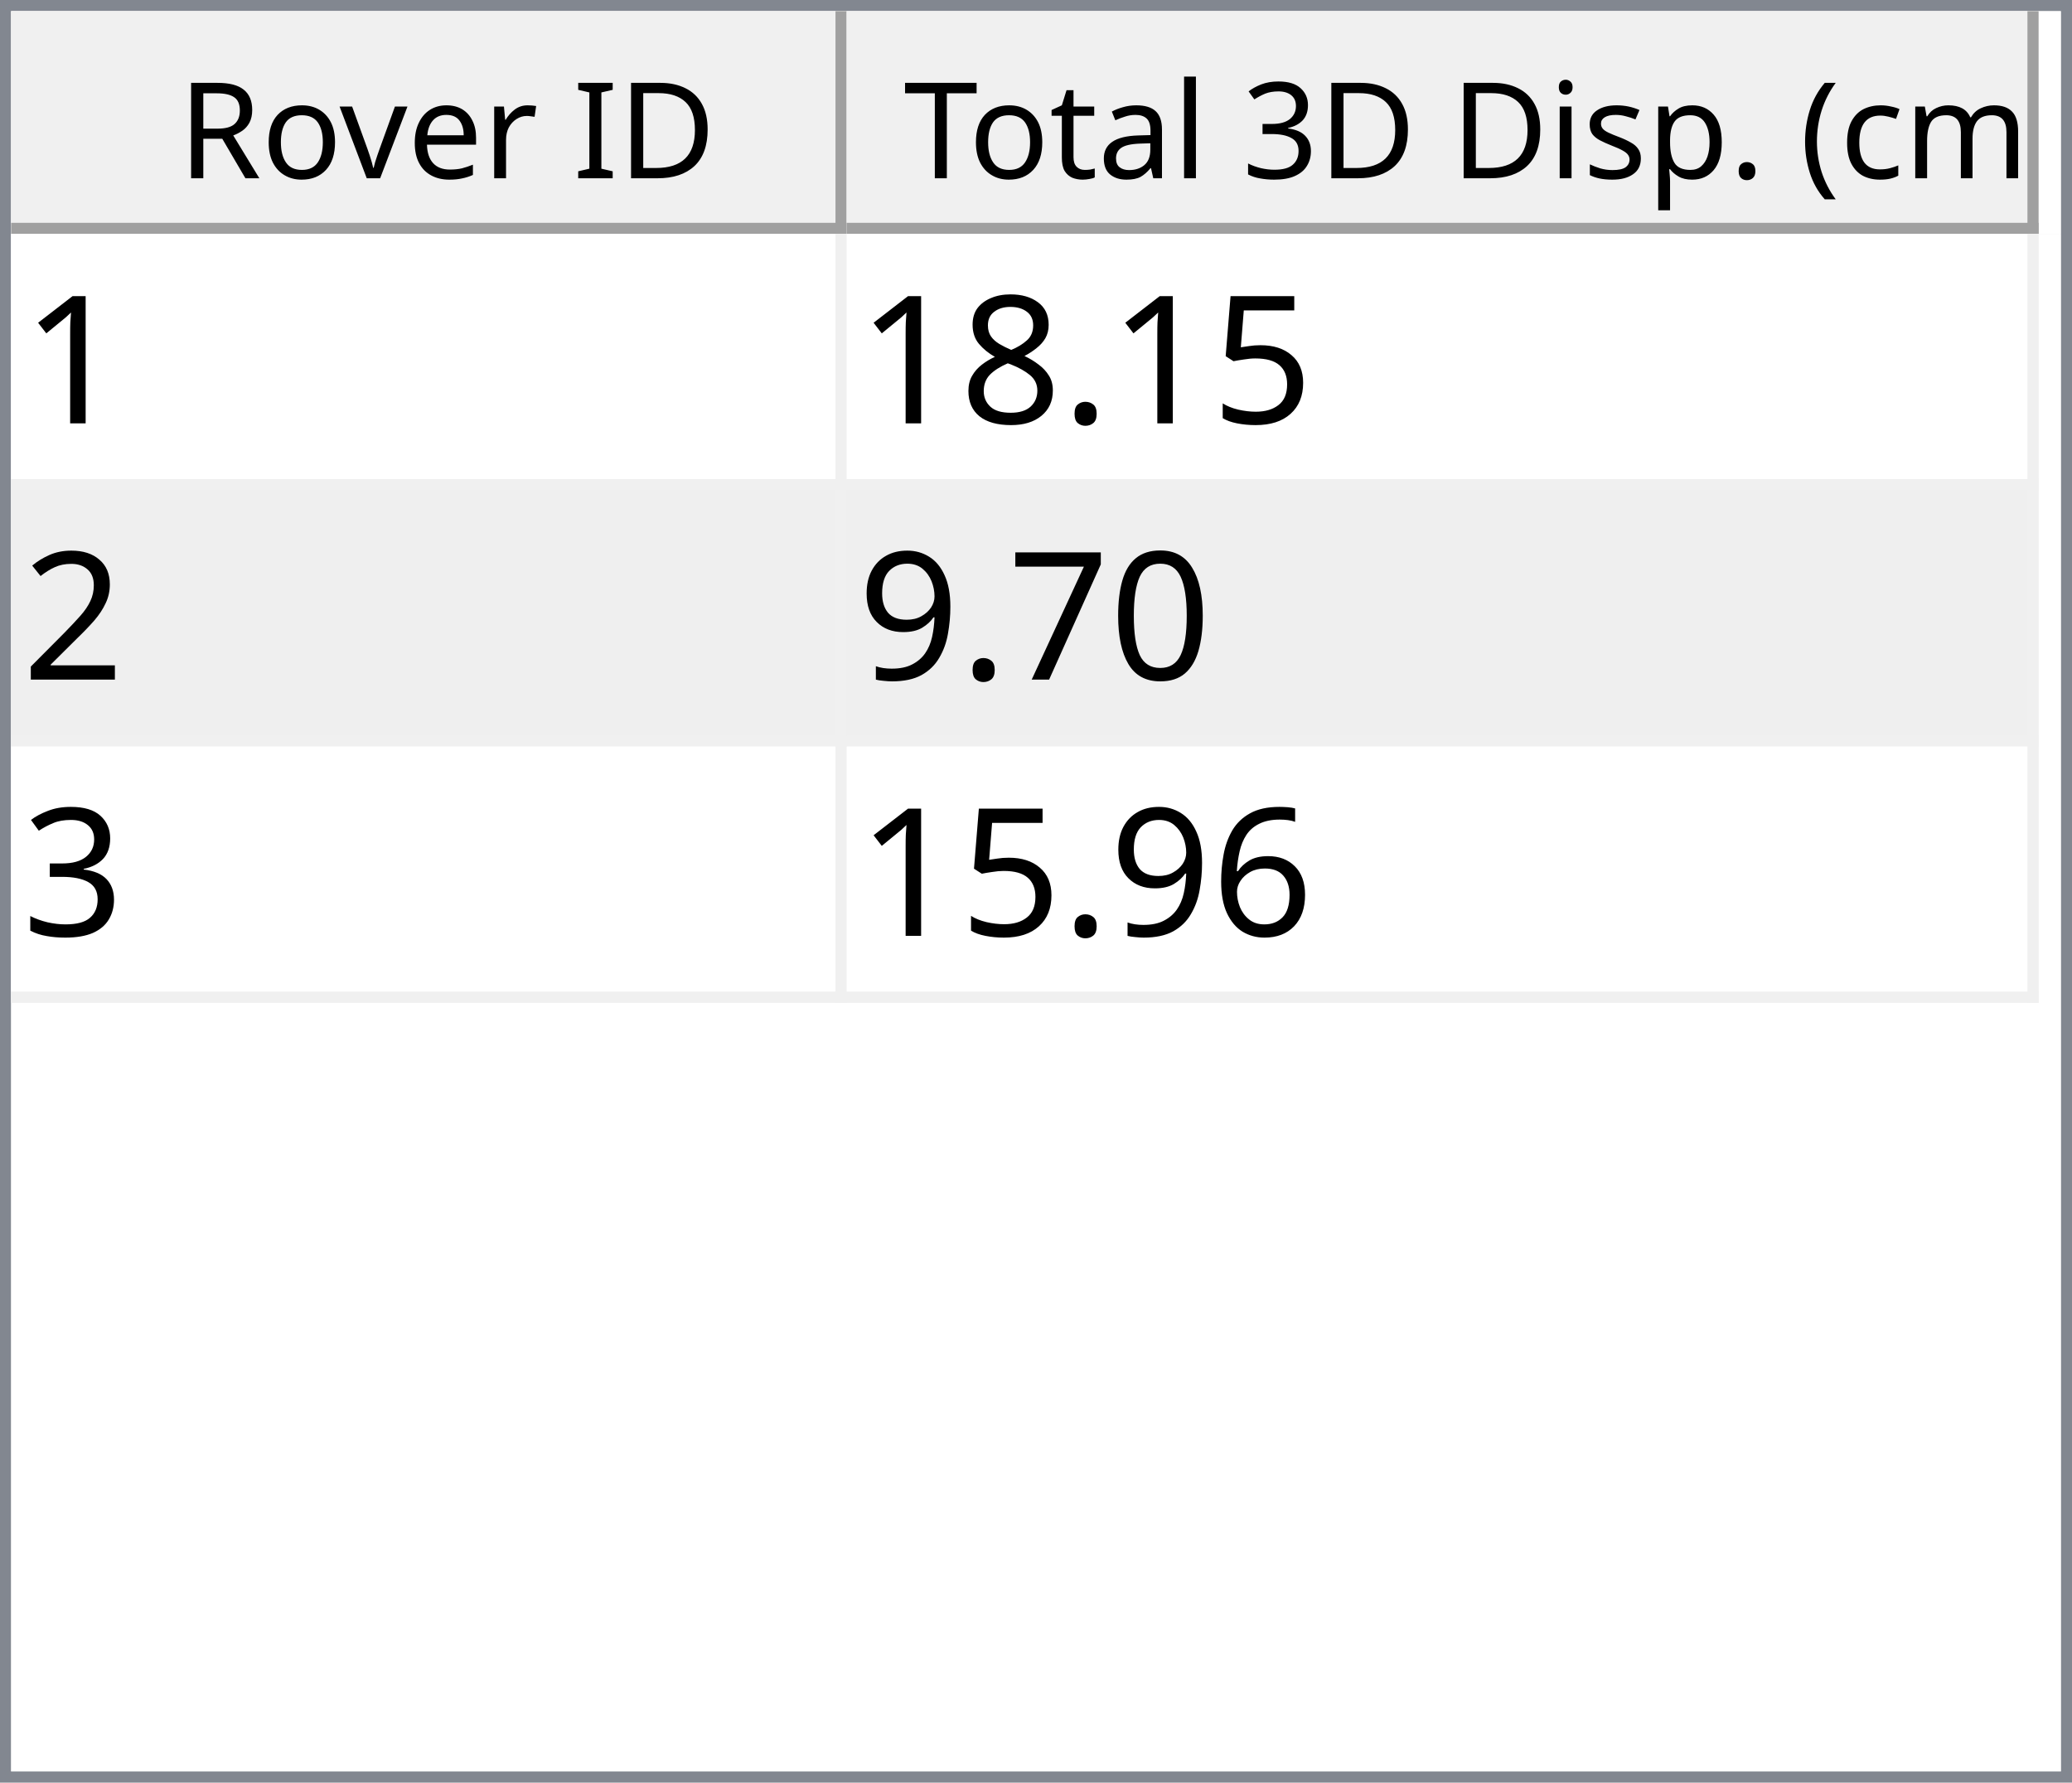
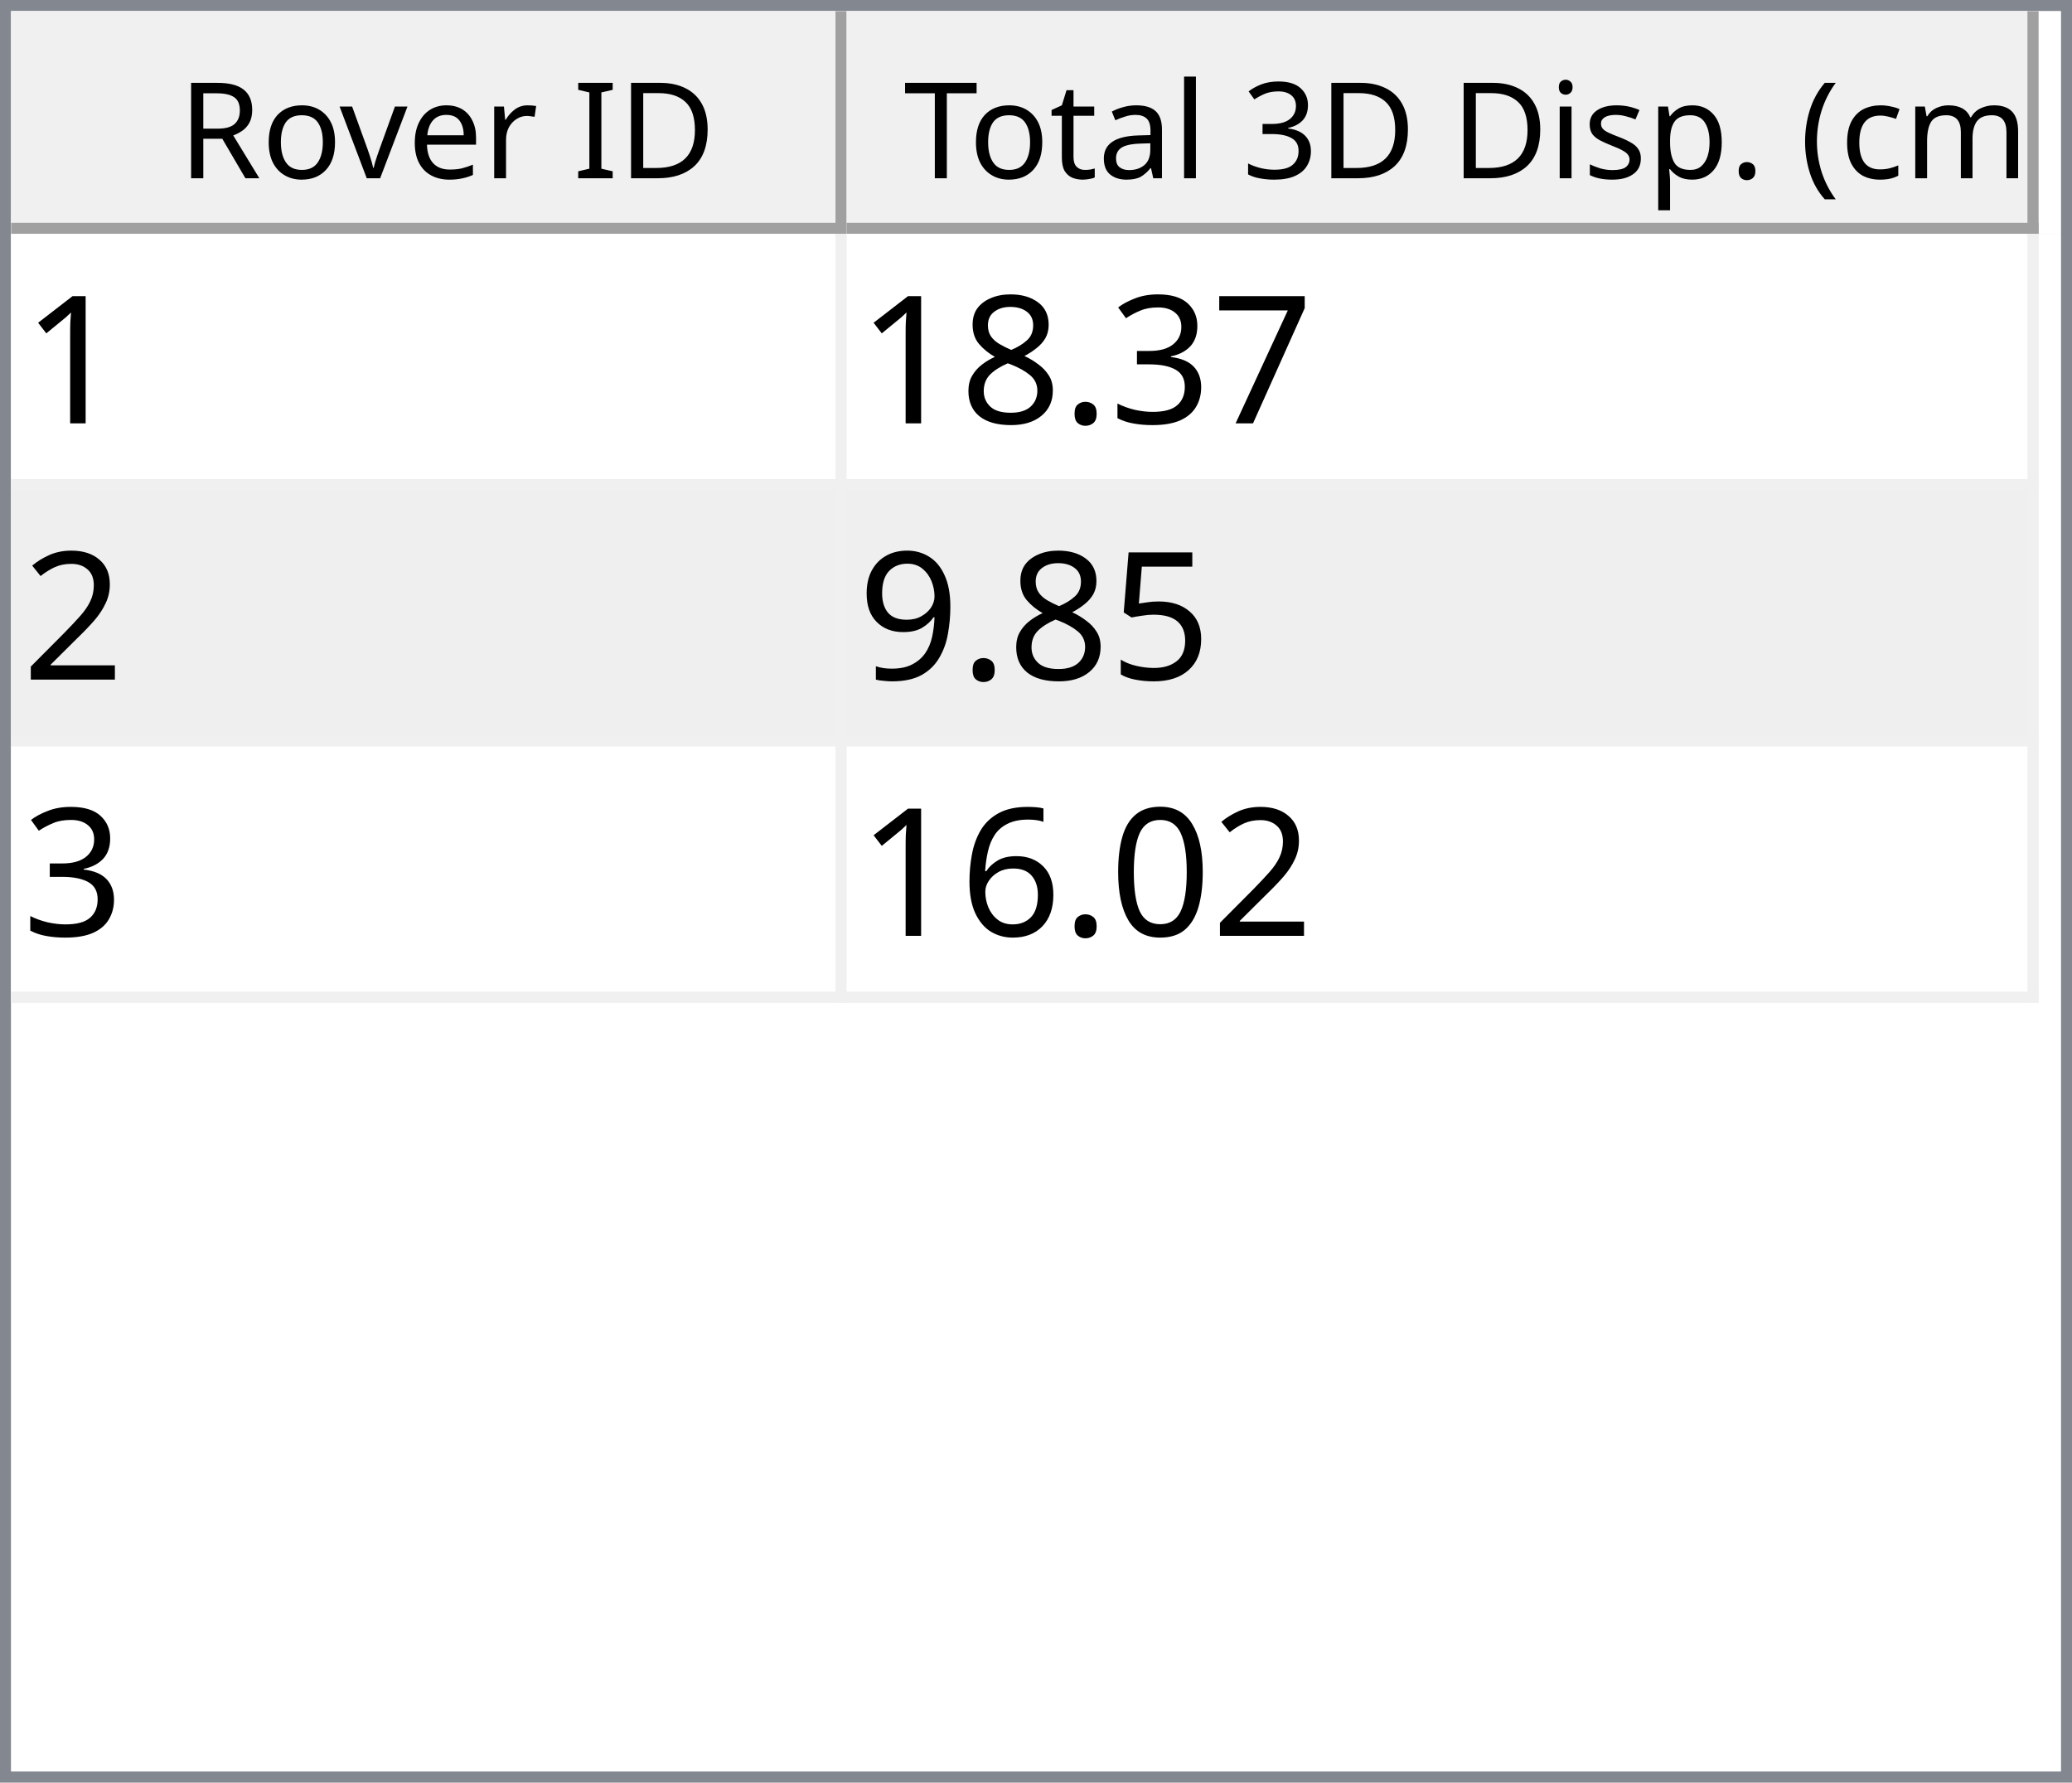
<svg xmlns="http://www.w3.org/2000/svg" style="fill-opacity:1; color-rendering:auto; color-interpolation:auto; text-rendering:auto; stroke:black; stroke-linecap:square; stroke-miterlimit:10; shape-rendering:auto; stroke-opacity:1; fill:black; stroke-dasharray:none; font-weight:normal; stroke-width:1; font-family:'Dialog'; font-style:normal; stroke-linejoin:miter; font-size:12px; stroke-dashoffset:0; image-rendering:auto;" width="186" height="160">
  <defs id="genericDefs" />
  <g>
    <defs id="defs1">
      <clipPath clipPathUnits="userSpaceOnUse" id="clipPath1">
        <path d="M0 0 L186 0 L186 160 L0 160 L0 0 Z" />
      </clipPath>
      <clipPath clipPathUnits="userSpaceOnUse" id="clipPath2">
        <path d="M0 0 L0 160 L186 160 L186 0 Z" />
      </clipPath>
      <clipPath clipPathUnits="userSpaceOnUse" id="clipPath3">
        <path d="M0 0 L0 20 L184 20 L184 0 Z" />
      </clipPath>
      <clipPath clipPathUnits="userSpaceOnUse" id="clipPath4">
        <path d="M0 0 L0 20 L75 20 L75 0 Z" />
      </clipPath>
      <clipPath clipPathUnits="userSpaceOnUse" id="clipPath5">
        <path d="M1 1 L1 19 L74 19 L74 1 Z" />
      </clipPath>
      <clipPath clipPathUnits="userSpaceOnUse" id="clipPath6">
        <path d="M0 0 L0 18 L73 18 L73 0 Z" />
      </clipPath>
      <clipPath clipPathUnits="userSpaceOnUse" id="clipPath7">
        <path d="M-0.5 -0.5 L-0.5 19.5 L74.5 19.5 L74.5 -0.5 Z" />
      </clipPath>
      <clipPath clipPathUnits="userSpaceOnUse" id="clipPath8">
        <path d="M0 0 L0 20 L107 20 L107 0 Z" />
      </clipPath>
      <clipPath clipPathUnits="userSpaceOnUse" id="clipPath9">
        <path d="M1 1 L1 19 L106 19 L106 1 Z" />
      </clipPath>
      <clipPath clipPathUnits="userSpaceOnUse" id="clipPath10">
        <path d="M0 0 L0 18 L105 18 L105 0 Z" />
      </clipPath>
      <clipPath clipPathUnits="userSpaceOnUse" id="clipPath11">
        <path d="M-0.5 -0.5 L-0.5 19.5 L106.5 19.5 L106.5 -0.5 Z" />
      </clipPath>
      <clipPath clipPathUnits="userSpaceOnUse" id="clipPath12">
        <path d="M0 0 L0 138 L184 138 L184 0 Z" />
      </clipPath>
      <clipPath clipPathUnits="userSpaceOnUse" id="clipPath13">
        <path d="M0 0 L0 69 L182 69 L182 0 Z" />
      </clipPath>
      <clipPath clipPathUnits="userSpaceOnUse" id="clipPath14">
        <path d="M-0.5 -0.5 L-0.5 68.5 L181.5 68.5 L181.5 -0.5 Z" />
      </clipPath>
      <clipPath clipPathUnits="userSpaceOnUse" id="clipPath15">
        <path d="M0 0 L0 22 L74 22 L74 0 Z" />
      </clipPath>
      <clipPath clipPathUnits="userSpaceOnUse" id="clipPath16">
        <path d="M0 0 L0 22 L106 22 L106 0 Z" />
      </clipPath>
      <font horiz-adv-x="64.551" id="font1">
        <font-face ascent="107.91" descent="25.098" units-per-em="100" style="font-style:normal; font-family:Segoe UI; font-weight:normal;" />
        <missing-glyph horiz-adv-x="64.551" d="M8.109 0 L8.109 68.266 L56.453 68.266 L56.453 0 L8.109 0 ZM15.328 7.234 L49.219 7.234 L49.219 61.031 L15.328 61.031 L15.328 7.234 Z" />
        <glyph unicode="D" horiz-adv-x="70.117" d="M9.188 0 L9.188 70.016 L28.516 70.016 Q65.531 70.016 65.531 35.891 Q65.531 19.672 55.25 9.836 Q44.969 0 27.734 0 L9.188 0 ZM17.391 62.594 L17.391 7.422 L27.828 7.422 Q41.609 7.422 49.273 14.797 Q56.938 22.172 56.938 35.688 Q56.938 62.594 28.328 62.594 L17.391 62.594 Z" />
        <glyph unicode="I" horiz-adv-x="26.611" d="M17.391 0 L9.188 0 L9.188 70.016 L17.391 70.016 L17.391 0 Z" />
        <glyph unicode=" " horiz-adv-x="27.393" d="" />
        <glyph unicode="r" horiz-adv-x="34.766" d="M34.188 41.891 Q32.078 43.5 28.125 43.5 Q23 43.5 19.555 38.672 Q16.109 33.844 16.109 25.484 L16.109 0 L8.109 0 L8.109 50 L16.109 50 L16.109 39.703 L16.312 39.703 Q18.016 44.969 21.531 47.922 Q25.047 50.875 29.391 50.875 Q32.516 50.875 34.188 50.203 L34.188 41.891 Z" />
        <glyph unicode="e" horiz-adv-x="52.295" d="M48.297 23 L12.984 23 Q13.188 14.656 17.484 10.109 Q21.781 5.562 29.297 5.562 Q37.75 5.562 44.828 11.141 L44.828 3.609 Q38.234 -1.172 27.391 -1.172 Q16.797 -1.172 10.742 5.641 Q4.688 12.453 4.688 24.812 Q4.688 36.469 11.305 43.82 Q17.922 51.172 27.734 51.172 Q37.547 51.172 42.922 44.828 Q48.297 38.484 48.297 27.203 L48.297 23 ZM40.094 29.781 Q40.047 36.719 36.75 40.578 Q33.453 44.438 27.594 44.438 Q21.922 44.438 17.969 40.383 Q14.016 36.328 13.094 29.781 L40.094 29.781 Z" />
        <glyph unicode="v" horiz-adv-x="47.9" d="M47.406 50 L27.484 0 L19.625 0 L0.688 50 L9.469 50 L22.172 13.672 Q23.578 9.672 23.922 6.688 L24.125 6.688 Q24.609 10.453 25.688 13.484 L38.969 50 L47.406 50 Z" />
        <glyph unicode="o" horiz-adv-x="58.594" d="M29 -1.172 Q17.922 -1.172 11.305 5.836 Q4.688 12.844 4.688 24.422 Q4.688 37.016 11.57 44.094 Q18.453 51.172 30.172 51.172 Q41.359 51.172 47.633 44.289 Q53.906 37.406 53.906 25.203 Q53.906 13.234 47.141 6.031 Q40.375 -1.172 29 -1.172 ZM29.594 44.438 Q21.875 44.438 17.383 39.188 Q12.891 33.938 12.891 24.703 Q12.891 15.828 17.43 10.695 Q21.969 5.562 29.594 5.562 Q37.359 5.562 41.531 10.594 Q45.703 15.625 45.703 24.906 Q45.703 34.281 41.531 39.359 Q37.359 44.438 29.594 44.438 Z" />
        <glyph unicode="R" horiz-adv-x="59.814" d="M59.375 0 L49.609 0 L37.891 19.625 Q36.281 22.359 34.766 24.289 Q33.25 26.219 31.664 27.438 Q30.078 28.656 28.25 29.219 Q26.422 29.781 24.125 29.781 L17.391 29.781 L17.391 0 L9.188 0 L9.188 70.016 L30.078 70.016 Q34.672 70.016 38.555 68.867 Q42.438 67.719 45.289 65.375 Q48.141 63.031 49.758 59.547 Q51.375 56.062 51.375 51.375 Q51.375 47.703 50.273 44.656 Q49.172 41.609 47.148 39.211 Q45.125 36.812 42.266 35.133 Q39.406 33.453 35.844 32.516 L35.844 32.328 Q37.594 31.547 38.891 30.547 Q40.188 29.547 41.359 28.18 Q42.531 26.812 43.68 25.078 Q44.828 23.344 46.234 21.047 L59.375 0 ZM17.391 62.594 L17.391 37.203 L28.516 37.203 Q31.594 37.203 34.203 38.133 Q36.812 39.062 38.719 40.797 Q40.625 42.531 41.703 45.047 Q42.781 47.562 42.781 50.688 Q42.781 56.297 39.141 59.445 Q35.5 62.594 28.609 62.594 L17.391 62.594 Z" />
        <glyph unicode=")" horiz-adv-x="30.176" d="M8.297 -15.922 L1.172 -15.922 Q16.406 2.344 16.406 26.812 Q16.406 51.469 1.078 70.016 L8.297 70.016 Q23.531 52.156 23.531 26.703 Q23.531 1.375 8.297 -15.922 Z" />
        <glyph unicode="m" horiz-adv-x="86.133" d="M79.109 0 L71.094 0 L71.094 28.719 Q71.094 37.016 68.531 40.727 Q65.969 44.438 59.906 44.438 Q54.781 44.438 51.195 39.75 Q47.609 35.062 47.609 28.516 L47.609 0 L39.594 0 L39.594 29.688 Q39.594 44.438 28.219 44.438 Q22.953 44.438 19.531 40.016 Q16.109 35.594 16.109 28.516 L16.109 0 L8.109 0 L8.109 50 L16.109 50 L16.109 42.094 L16.312 42.094 Q21.625 51.172 31.844 51.172 Q36.969 51.172 40.773 48.312 Q44.578 45.453 46 40.828 Q51.562 51.172 62.594 51.172 Q79.109 51.172 79.109 30.812 L79.109 0 Z" />
        <glyph unicode="c" horiz-adv-x="46.191" d="M42.188 2.297 Q36.422 -1.172 28.516 -1.172 Q17.828 -1.172 11.258 5.789 Q4.688 12.75 4.688 23.828 Q4.688 36.188 11.766 43.68 Q18.844 51.172 30.672 51.172 Q37.25 51.172 42.281 48.734 L42.281 40.531 Q36.719 44.438 30.375 44.438 Q22.703 44.438 17.797 38.945 Q12.891 33.453 12.891 24.516 Q12.891 15.719 17.508 10.641 Q22.125 5.562 29.891 5.562 Q36.422 5.562 42.188 9.906 L42.188 2.297 Z" />
        <glyph unicode="(" horiz-adv-x="30.176" d="M29.109 -15.922 L21.969 -15.922 Q6.844 1.375 6.844 26.703 Q6.844 52.156 21.969 70.016 L29.203 70.016 Q13.875 51.469 13.875 26.812 Q13.875 2.344 29.109 -15.922 Z" />
        <glyph unicode="." horiz-adv-x="21.68" d="M10.891 -1.078 Q8.641 -1.078 7.055 0.539 Q5.469 2.156 5.469 4.391 Q5.469 6.641 7.055 8.273 Q8.641 9.906 10.891 9.906 Q13.188 9.906 14.797 8.273 Q16.406 6.641 16.406 4.391 Q16.406 2.156 14.797 0.539 Q13.188 -1.078 10.891 -1.078 Z" />
        <glyph unicode="p" horiz-adv-x="58.789" d="M16.312 7.234 L16.109 7.234 L16.109 -23 L8.109 -23 L8.109 50 L16.109 50 L16.109 41.219 L16.312 41.219 Q22.219 51.172 33.594 51.172 Q43.266 51.172 48.688 44.461 Q54.109 37.75 54.109 26.469 Q54.109 13.922 48 6.375 Q41.891 -1.172 31.297 -1.172 Q21.578 -1.172 16.312 7.234 ZM16.109 27.391 L16.109 20.406 Q16.109 14.203 20.141 9.883 Q24.172 5.562 30.375 5.562 Q37.641 5.562 41.773 11.133 Q45.906 16.703 45.906 26.609 Q45.906 34.969 42.047 39.703 Q38.188 44.438 31.594 44.438 Q24.609 44.438 20.359 39.578 Q16.109 34.719 16.109 27.391 Z" />
        <glyph unicode="s" horiz-adv-x="42.432" d="M5.078 1.812 L5.078 10.406 Q11.625 5.562 19.484 5.562 Q30.031 5.562 30.031 12.594 Q30.031 14.594 29.125 15.992 Q28.219 17.391 26.68 18.461 Q25.141 19.531 23.07 20.383 Q21 21.234 18.609 22.172 Q15.281 23.484 12.766 24.828 Q10.25 26.172 8.57 27.859 Q6.891 29.547 6.031 31.695 Q5.172 33.844 5.172 36.719 Q5.172 40.234 6.789 42.945 Q8.406 45.656 11.086 47.484 Q13.766 49.312 17.211 50.242 Q20.656 51.172 24.312 51.172 Q30.812 51.172 35.938 48.922 L35.938 40.828 Q30.422 44.438 23.25 44.438 Q21 44.438 19.195 43.922 Q17.391 43.406 16.094 42.477 Q14.797 41.547 14.086 40.258 Q13.375 38.969 13.375 37.406 Q13.375 35.453 14.086 34.133 Q14.797 32.812 16.164 31.789 Q17.531 30.766 19.484 29.938 Q21.438 29.109 23.922 28.125 Q27.25 26.859 29.883 25.516 Q32.516 24.172 34.375 22.484 Q36.234 20.797 37.234 18.602 Q38.234 16.406 38.234 13.375 Q38.234 9.672 36.602 6.938 Q34.969 4.203 32.234 2.398 Q29.5 0.594 25.93 -0.289 Q22.359 -1.172 18.453 -1.172 Q10.75 -1.172 5.078 1.812 Z" />
        <glyph unicode="i" horiz-adv-x="24.219" d="M12.203 62.703 Q10.062 62.703 8.547 64.164 Q7.031 65.625 7.031 67.875 Q7.031 70.125 8.547 71.609 Q10.062 73.094 12.203 73.094 Q14.406 73.094 15.945 71.609 Q17.484 70.125 17.484 67.875 Q17.484 65.719 15.945 64.211 Q14.406 62.703 12.203 62.703 ZM16.109 0 L8.109 0 L8.109 50 L16.109 50 L16.109 0 Z" />
        <glyph unicode="3" horiz-adv-x="53.906" d="M46.531 19.828 Q46.531 15.094 44.75 11.211 Q42.969 7.328 39.719 4.57 Q36.469 1.812 31.93 0.297 Q27.391 -1.219 21.922 -1.219 Q11.922 -1.219 6 2.594 L6 11.188 Q13.094 5.609 22.219 5.609 Q25.875 5.609 28.828 6.539 Q31.781 7.469 33.906 9.227 Q36.031 10.984 37.18 13.477 Q38.328 15.969 38.328 19.094 Q38.328 32.812 18.797 32.812 L12.984 32.812 L12.984 39.594 L18.5 39.594 Q35.797 39.594 35.797 52.484 Q35.797 64.406 22.609 64.406 Q15.188 64.406 8.688 59.422 L8.688 67.188 Q15.375 71.188 24.609 71.188 Q29 71.188 32.57 69.969 Q36.141 68.75 38.68 66.555 Q41.219 64.359 42.609 61.281 Q44 58.203 44 54.5 Q44 40.672 30.031 36.719 L30.031 36.531 Q33.594 36.141 36.625 34.797 Q39.656 33.453 41.852 31.305 Q44.047 29.156 45.289 26.25 Q46.531 23.344 46.531 19.828 Z" />
        <glyph unicode="l" horiz-adv-x="24.219" d="M16.109 0 L8.109 0 L8.109 74.031 L16.109 74.031 L16.109 0 Z" />
        <glyph unicode="a" horiz-adv-x="50.879" d="M43.891 0 L35.891 0 L35.891 7.812 L35.688 7.812 Q30.469 -1.172 20.312 -1.172 Q12.844 -1.172 8.617 2.781 Q4.391 6.734 4.391 13.281 Q4.391 27.297 20.906 29.594 L35.891 31.688 Q35.891 44.438 25.594 44.438 Q16.547 44.438 9.281 38.281 L9.281 46.484 Q16.656 51.172 26.266 51.172 Q43.891 51.172 43.891 32.516 L43.891 0 ZM35.891 25.297 L23.828 23.641 Q18.266 22.859 15.43 20.875 Q12.594 18.891 12.594 13.875 Q12.594 10.203 15.211 7.883 Q17.828 5.562 22.172 5.562 Q28.125 5.562 32.008 9.742 Q35.891 13.922 35.891 20.312 L35.891 25.297 Z" />
        <glyph unicode="t" horiz-adv-x="33.887" d="M31.297 0.484 Q28.469 -1.078 23.828 -1.078 Q10.688 -1.078 10.688 13.578 L10.688 43.172 L2.094 43.172 L2.094 50 L10.688 50 L10.688 62.203 L18.703 64.797 L18.703 50 L31.297 50 L31.297 43.172 L18.703 43.172 L18.703 14.984 Q18.703 9.969 20.414 7.82 Q22.125 5.672 26.078 5.672 Q29.109 5.672 31.297 7.328 L31.297 0.484 Z" />
        <glyph unicode="T" horiz-adv-x="52.393" d="M50.594 62.594 L30.375 62.594 L30.375 0 L22.172 0 L22.172 62.594 L2 62.594 L2 70.016 L50.594 70.016 L50.594 62.594 Z" />
      </font>
      <font horiz-adv-x="75.0" id="font2">
        <font-face ascent="100.537" descent="21.973" units-per-em="100" style="font-style:normal; font-family:sans-serif; font-weight:normal;" />
        <missing-glyph horiz-adv-x="75.0" d="M12.5 0 L12.5 62.5 L62.5 62.5 L62.5 0 L12.5 0 ZM14.062 1.562 L60.938 1.562 L60.938 60.938 L14.062 60.938 L14.062 1.562 Z" />
        <glyph unicode="1" horiz-adv-x="55.615" d="M37.25 0 L28.469 0 L28.469 56 Q25.297 52.984 20.141 49.953 Q14.984 46.922 10.891 45.406 L10.891 53.906 Q18.266 57.375 23.781 62.305 Q29.297 67.234 31.594 71.875 L37.25 71.875 L37.25 0 Z" />
-         <glyph unicode="5" horiz-adv-x="55.615" d="M4.156 18.75 L13.375 19.531 Q14.406 12.797 18.141 9.398 Q21.875 6 27.156 6 Q33.5 6 37.891 10.789 Q42.281 15.578 42.281 23.484 Q42.281 31 38.062 35.352 Q33.844 39.703 27 39.703 Q22.75 39.703 19.336 37.773 Q15.922 35.844 13.969 32.766 L5.719 33.844 L12.641 70.609 L48.25 70.609 L48.25 62.203 L19.672 62.203 L15.828 42.969 Q22.266 47.469 29.344 47.469 Q38.719 47.469 45.164 40.969 Q51.609 34.469 51.609 24.266 Q51.609 14.547 45.953 7.469 Q39.062 -1.219 27.156 -1.219 Q17.391 -1.219 11.211 4.25 Q5.031 9.719 4.156 18.75 Z" />
+         <glyph unicode="7" horiz-adv-x="55.615" d="M4.734 62.203 L4.734 70.656 L51.078 70.656 L51.078 63.812 Q44.234 56.547 37.523 44.484 Q30.812 32.422 27.156 19.672 Q24.516 10.688 23.781 0 L14.75 0 Q14.891 8.453 18.062 20.414 Q21.234 32.375 27.172 43.484 Q33.109 54.594 39.797 62.203 L4.734 62.203 Z" />
+         <glyph unicode="3" horiz-adv-x="55.615" d="M4.203 18.891 L12.984 20.062 Q14.5 12.594 18.141 9.297 Q21.781 6 27 6 Q33.203 6 37.477 10.297 Q41.75 14.594 41.75 20.953 Q41.75 27 37.797 30.93 Q33.844 34.859 27.734 34.859 Q25.25 34.859 21.531 33.891 L22.516 41.609 Q23.391 41.5 23.922 41.5 Q29.547 41.5 34.039 44.43 Q38.531 47.359 38.531 53.469 Q38.531 58.297 35.258 61.477 Q31.984 64.656 26.812 64.656 Q21.688 64.656 18.266 61.43 Q14.844 58.203 13.875 51.766 L5.078 53.328 Q6.688 62.156 12.398 67.016 Q18.109 71.875 26.609 71.875 Q32.469 71.875 37.398 69.359 Q42.328 66.844 44.945 62.5 Q47.562 58.156 47.562 53.266 Q47.562 48.641 45.07 44.828 Q42.578 41.016 37.703 38.766 Q44.047 37.312 47.562 32.695 Q51.078 28.078 51.078 21.141 Q51.078 11.766 44.242 5.25 Q37.406 -1.266 26.953 -1.266 Q17.531 -1.266 11.305 4.352 Q5.078 9.969 4.203 18.891 Z" />
        <glyph unicode="." horiz-adv-x="27.783" d="M9.078 0 L9.078 10.016 L19.094 10.016 L19.094 0 L9.078 0 Z" />
        <glyph unicode="8" horiz-adv-x="55.615" d="M17.672 38.812 Q12.203 40.828 9.57 44.539 Q6.938 48.25 6.938 53.422 Q6.938 61.234 12.555 66.555 Q18.172 71.875 27.484 71.875 Q36.859 71.875 42.578 66.43 Q48.297 60.984 48.297 53.172 Q48.297 48.188 45.68 44.508 Q43.062 40.828 37.75 38.812 Q44.344 36.672 47.781 31.883 Q51.219 27.094 51.219 20.453 Q51.219 11.281 44.727 5.031 Q38.234 -1.219 27.641 -1.219 Q17.047 -1.219 10.547 5.055 Q4.047 11.328 4.047 20.703 Q4.047 27.688 7.594 32.398 Q11.141 37.109 17.672 38.812 ZM15.922 53.719 Q15.922 48.641 19.195 45.414 Q22.469 42.188 27.688 42.188 Q32.766 42.188 36.016 45.383 Q39.266 48.578 39.266 53.219 Q39.266 58.062 35.914 61.359 Q32.562 64.656 27.594 64.656 Q22.562 64.656 19.242 61.43 Q15.922 58.203 15.922 53.719 ZM13.094 20.656 Q13.094 16.891 14.875 13.375 Q16.656 9.859 20.172 7.93 Q23.688 6 27.734 6 Q34.031 6 38.133 10.055 Q42.234 14.109 42.234 20.359 Q42.234 26.703 38.016 30.859 Q33.797 35.016 27.438 35.016 Q21.234 35.016 17.164 30.914 Q13.094 26.812 13.094 20.656 Z" />
        <glyph unicode="2" horiz-adv-x="55.615" d="M50.344 8.453 L50.344 0 L3.031 0 Q2.938 3.172 4.047 6.109 Q5.859 10.938 9.836 15.625 Q13.812 20.312 21.344 26.469 Q33.016 36.031 37.117 41.625 Q41.219 47.219 41.219 52.203 Q41.219 57.422 37.477 61.008 Q33.734 64.594 27.734 64.594 Q21.391 64.594 17.578 60.789 Q13.766 56.984 13.719 50.25 L4.688 51.172 Q5.609 61.281 11.664 66.578 Q17.719 71.875 27.938 71.875 Q38.234 71.875 44.242 66.164 Q50.25 60.453 50.25 52 Q50.25 47.703 48.492 43.555 Q46.734 39.406 42.656 34.812 Q38.578 30.219 29.109 22.219 Q21.188 15.578 18.945 13.211 Q16.703 10.844 15.234 8.453 L50.344 8.453 Z" />
+         <glyph unicode="5" horiz-adv-x="55.615" d="M4.156 18.75 L13.375 19.531 Q14.406 12.797 18.141 9.398 Q21.875 6 27.156 6 Q33.5 6 37.891 10.789 Q42.281 15.578 42.281 23.484 Q42.281 31 38.062 35.352 Q33.844 39.703 27 39.703 Q22.75 39.703 19.336 37.773 Q15.922 35.844 13.969 32.766 L5.719 33.844 L12.641 70.609 L48.25 70.609 L48.25 62.203 L19.672 62.203 L15.828 42.969 Q22.266 47.469 29.344 47.469 Q38.719 47.469 45.164 40.969 Q51.609 34.469 51.609 24.266 Q51.609 14.547 45.953 7.469 Q39.062 -1.219 27.156 -1.219 Q17.391 -1.219 11.211 4.25 Q5.031 9.719 4.156 18.75 Z" />
+         <glyph unicode="9" horiz-adv-x="55.615" d="M5.469 16.547 L13.922 17.328 Q14.984 11.375 18.016 8.688 Q21.047 6 25.781 6 Q29.828 6 32.883 7.859 Q35.938 9.719 37.891 12.82 Q39.844 15.922 41.164 21.195 Q42.484 26.469 42.484 31.938 Q42.484 32.516 42.438 33.688 Q39.797 29.5 35.234 26.883 Q30.672 24.266 25.344 24.266 Q16.453 24.266 10.305 30.711 Q4.156 37.156 4.156 47.703 Q4.156 58.594 10.578 65.234 Q17 71.875 26.656 71.875 Q33.641 71.875 39.43 68.117 Q45.219 64.359 48.219 57.398 Q51.219 50.438 51.219 37.25 Q51.219 23.531 48.242 15.406 Q45.266 7.281 39.383 3.031 Q33.5 -1.219 25.594 -1.219 Q17.188 -1.219 11.867 3.445 Q6.547 8.109 5.469 16.547 ZM41.453 48.141 Q41.453 55.719 37.43 60.156 Q33.406 64.594 27.734 64.594 Q21.875 64.594 17.531 59.812 Q13.188 55.031 13.188 47.406 Q13.188 40.578 17.312 36.305 Q21.438 32.031 27.484 32.031 Q33.594 32.031 37.523 36.305 Q41.453 40.578 41.453 48.141 Z" />
        <glyph unicode="0" horiz-adv-x="55.615" d="M4.156 35.297 Q4.156 48 6.766 55.742 Q9.375 63.484 14.523 67.68 Q19.672 71.875 27.484 71.875 Q33.25 71.875 37.594 69.555 Q41.938 67.234 44.773 62.867 Q47.609 58.5 49.219 52.227 Q50.828 45.953 50.828 35.297 Q50.828 22.703 48.242 14.969 Q45.656 7.234 40.508 3.008 Q35.359 -1.219 27.484 -1.219 Q17.141 -1.219 11.234 6.203 Q4.156 15.141 4.156 35.297 ZM13.188 35.297 Q13.188 17.672 17.312 11.836 Q21.438 6 27.484 6 Q33.547 6 37.672 11.859 Q41.797 17.719 41.797 35.297 Q41.797 52.984 37.672 58.789 Q33.547 64.594 27.391 64.594 Q21.344 64.594 17.719 59.469 Q13.188 52.938 13.188 35.297 Z" />
-         <glyph unicode="7" horiz-adv-x="55.615" d="M4.734 62.203 L4.734 70.656 L51.078 70.656 L51.078 63.812 Q44.234 56.547 37.523 44.484 Q30.812 32.422 27.156 19.672 Q24.516 10.688 23.781 0 L14.75 0 Q14.891 8.453 18.062 20.414 Q21.234 32.375 27.172 43.484 Q33.109 54.594 39.797 62.203 L4.734 62.203 Z" />
-         <glyph unicode="9" horiz-adv-x="55.615" d="M5.469 16.547 L13.922 17.328 Q14.984 11.375 18.016 8.688 Q21.047 6 25.781 6 Q29.828 6 32.883 7.859 Q35.938 9.719 37.891 12.82 Q39.844 15.922 41.164 21.195 Q42.484 26.469 42.484 31.938 Q42.484 32.516 42.438 33.688 Q39.797 29.5 35.234 26.883 Q30.672 24.266 25.344 24.266 Q16.453 24.266 10.305 30.711 Q4.156 37.156 4.156 47.703 Q4.156 58.594 10.578 65.234 Q17 71.875 26.656 71.875 Q33.641 71.875 39.43 68.117 Q45.219 64.359 48.219 57.398 Q51.219 50.438 51.219 37.25 Q51.219 23.531 48.242 15.406 Q45.266 7.281 39.383 3.031 Q33.5 -1.219 25.594 -1.219 Q17.188 -1.219 11.867 3.445 Q6.547 8.109 5.469 16.547 ZM41.453 48.141 Q41.453 55.719 37.43 60.156 Q33.406 64.594 27.734 64.594 Q21.875 64.594 17.531 59.812 Q13.188 55.031 13.188 47.406 Q13.188 40.578 17.312 36.305 Q21.438 32.031 27.484 32.031 Q33.594 32.031 37.523 36.305 Q41.453 40.578 41.453 48.141 Z" />
-         <glyph unicode="3" horiz-adv-x="55.615" d="M4.203 18.891 L12.984 20.062 Q14.5 12.594 18.141 9.297 Q21.781 6 27 6 Q33.203 6 37.477 10.297 Q41.75 14.594 41.75 20.953 Q41.75 27 37.797 30.93 Q33.844 34.859 27.734 34.859 Q25.25 34.859 21.531 33.891 L22.516 41.609 Q23.391 41.5 23.922 41.5 Q29.547 41.5 34.039 44.43 Q38.531 47.359 38.531 53.469 Q38.531 58.297 35.258 61.477 Q31.984 64.656 26.812 64.656 Q21.688 64.656 18.266 61.43 Q14.844 58.203 13.875 51.766 L5.078 53.328 Q6.688 62.156 12.398 67.016 Q18.109 71.875 26.609 71.875 Q32.469 71.875 37.398 69.359 Q42.328 66.844 44.945 62.5 Q47.562 58.156 47.562 53.266 Q47.562 48.641 45.07 44.828 Q42.578 41.016 37.703 38.766 Q44.047 37.312 47.562 32.695 Q51.078 28.078 51.078 21.141 Q51.078 11.766 44.242 5.25 Q37.406 -1.266 26.953 -1.266 Q17.531 -1.266 11.305 4.352 Q5.078 9.969 4.203 18.891 Z" />
        <glyph unicode="6" horiz-adv-x="55.615" d="M49.75 54.047 L41.016 53.375 Q39.844 58.547 37.703 60.891 Q34.125 64.656 28.906 64.656 Q24.703 64.656 21.531 62.312 Q17.391 59.281 14.992 53.469 Q12.594 47.656 12.5 36.922 Q15.672 41.75 20.266 44.094 Q24.859 46.438 29.891 46.438 Q38.672 46.438 44.852 39.969 Q51.031 33.5 51.031 23.25 Q51.031 16.5 48.125 10.719 Q45.219 4.938 40.141 1.859 Q35.062 -1.219 28.609 -1.219 Q17.625 -1.219 10.695 6.859 Q3.766 14.938 3.766 33.5 Q3.766 54.25 11.422 63.672 Q18.109 71.875 29.438 71.875 Q37.891 71.875 43.289 67.141 Q48.688 62.406 49.75 54.047 ZM13.875 23.188 Q13.875 18.656 15.797 14.508 Q17.719 10.359 21.188 8.18 Q24.656 6 28.469 6 Q34.031 6 38.039 10.492 Q42.047 14.984 42.047 22.703 Q42.047 30.125 38.086 34.398 Q34.125 38.672 28.125 38.672 Q22.172 38.672 18.023 34.398 Q13.875 30.125 13.875 23.188 Z" />
      </font>
    </defs>
    <g style="fill:white; stroke:white;">
      <rect x="0" y="0" width="186" style="clip-path:url(#clipPath1); stroke:none;" height="160" />
    </g>
    <g style="fill:white; text-rendering:optimizeSpeed; color-rendering:optimizeSpeed; image-rendering:optimizeSpeed; shape-rendering:crispEdges; stroke:white; color-interpolation:sRGB;">
      <rect x="0" width="186" height="160" y="0" style="stroke:none;" />
      <path style="stroke:none;" d="M0 160 L186 160 L186 0 L0 0 Z" />
    </g>
    <g style="fill:rgb(240,240,240); font-family:'Segoe UI'; stroke:rgb(240,240,240);">
      <rect x="0" y="0" width="186" style="clip-path:url(#clipPath2); stroke:none;" height="160" />
    </g>
    <g style="fill:rgb(130,135,144); font-family:'Segoe UI'; stroke:rgb(130,135,144);">
      <path d="M0 0 L186 0 L186 160 L0 160 L0 0 ZM1 1 L185 1 L185 159 L1 159 L1 1 Z" style="fill-rule:evenodd; clip-path:url(#clipPath2); stroke:none;" />
    </g>
    <g style="fill:white; font-family:'Segoe UI'; stroke:white;" transform="translate(1,1)">
      <rect x="0" y="0" width="184" style="clip-path:url(#clipPath3); stroke:none;" height="20" />
    </g>
    <g style="fill:rgb(240,240,240); font-family:'Segoe UI'; stroke:rgb(240,240,240);" transform="translate(1,1)">
      <rect x="0" y="0" width="75" style="clip-path:url(#clipPath4); stroke:none;" height="20" />
    </g>
    <g style="font-family:'Segoe UI';" transform="translate(2,2)">
      <text x="14" xml:space="preserve" y="14" style="clip-path:url(#clipPath6); stroke:none;">Rover ID</text>
    </g>
    <g style="fill:rgb(160,160,160); font-family:'Segoe UI'; stroke:rgb(160,160,160); stroke-linejoin:bevel;" transform="translate(1.5,1.5)">
      <line x1="74" x2="74" y1="0" style="fill:none; clip-path:url(#clipPath7);" y2="19" />
    </g>
    <g style="fill:rgb(160,160,160); font-family:'Segoe UI'; stroke:rgb(160,160,160); stroke-linejoin:bevel;" transform="matrix(1,0,0,1,1,1) translate(0.5,0.5)">
      <line x1="0" x2="74" y1="19" style="fill:none; clip-path:url(#clipPath7);" y2="19" />
    </g>
    <g style="fill:rgb(240,240,240); font-family:'Segoe UI'; stroke:rgb(240,240,240);" transform="translate(76,1)">
      <rect x="0" y="0" width="107" style="clip-path:url(#clipPath8); stroke:none;" height="20" />
    </g>
    <g style="font-family:'Segoe UI';" transform="translate(77,2)">
      <text x="1" xml:space="preserve" y="14" style="clip-path:url(#clipPath10); stroke:none;"> Total 3D Disp. (cm)</text>
    </g>
    <g style="fill:rgb(160,160,160); font-family:'Segoe UI'; stroke:rgb(160,160,160); stroke-linejoin:bevel;" transform="translate(76.5,1.5)">
      <line x1="106" x2="106" y1="0" style="fill:none; clip-path:url(#clipPath11);" y2="19" />
    </g>
    <g style="fill:rgb(160,160,160); font-family:'Segoe UI'; stroke:rgb(160,160,160); stroke-linejoin:bevel;" transform="matrix(1,0,0,1,76,1) translate(0.5,0.5)">
      <line x1="0" x2="106" y1="19" style="fill:none; clip-path:url(#clipPath11);" y2="19" />
    </g>
    <g style="fill:white; font-family:'Segoe UI'; stroke:white;" transform="translate(1,21)">
      <rect x="0" y="0" width="184" style="clip-path:url(#clipPath12); stroke:none;" height="138" />
    </g>
    <g style="fill:rgb(240,240,240); font-size:16px; font-family:sans-serif; stroke:rgb(240,240,240);" transform="translate(1,21)">
      <rect x="0" y="0" width="182" style="clip-path:url(#clipPath13); stroke:none;" height="69" />
      <line transform="translate(0.5,0.5)" x1="0" x2="181" y1="22" style="clip-path:url(#clipPath14); fill:none; stroke-linejoin:bevel;" y2="22" />
    </g>
    <g transform="matrix(1,0,0,1,1,21) translate(0.5,0.5)" style="fill:rgb(240,240,240); font-size:16px; font-family:sans-serif; stroke:rgb(240,240,240); stroke-linejoin:bevel;">
      <line x1="0" x2="181" y1="45" style="fill:none; clip-path:url(#clipPath14);" y2="45" />
    </g>
    <g transform="matrix(1,0,0,1,1,21) translate(0.5,0.5)" style="fill:rgb(240,240,240); font-size:16px; font-family:sans-serif; stroke:rgb(240,240,240); stroke-linejoin:bevel;">
      <line x1="0" x2="181" y1="68" style="fill:none; clip-path:url(#clipPath14);" y2="68" />
    </g>
    <g transform="matrix(1,0,0,1,1,21) translate(0.5,0.5)" style="fill:rgb(240,240,240); font-size:16px; font-family:sans-serif; stroke:rgb(240,240,240); stroke-linejoin:bevel;">
      <line x1="74" x2="74" y1="0" style="fill:none; clip-path:url(#clipPath14);" y2="68" />
    </g>
    <g transform="matrix(1,0,0,1,1,21) translate(0.5,0.5)" style="fill:rgb(240,240,240); font-size:16px; font-family:sans-serif; stroke:rgb(240,240,240); stroke-linejoin:bevel;">
      <line x1="181" x2="181" y1="0" style="fill:none; clip-path:url(#clipPath14);" y2="68" />
    </g>
    <g style="fill:white; font-size:16px; font-family:sans-serif; stroke:white;" transform="matrix(1,0,0,1,1,21)">
      <rect x="0" y="0" width="74" style="clip-path:url(#clipPath15); stroke:none;" height="22" />
      <text x="1" y="17" style="fill:black; clip-path:url(#clipPath15); stroke:none;" xml:space="preserve">1</text>
    </g>
    <g style="fill:white; font-size:16px; font-family:sans-serif; stroke:white;" transform="matrix(1,0,0,1,1,21) translate(75,0)">
      <rect x="0" y="0" width="106" style="clip-path:url(#clipPath16); stroke:none;" height="22" />
-       <text x="1" y="17" style="fill:black; clip-path:url(#clipPath16); stroke:none;" xml:space="preserve">18.15</text>
+       <text x="1" y="17" style="fill:black; clip-path:url(#clipPath16); stroke:none;" xml:space="preserve">18.37</text>
    </g>
    <g style="fill:rgb(239,239,239); font-size:16px; font-family:sans-serif; stroke:rgb(239,239,239);" transform="matrix(1,0,0,1,1,21) translate(0,23)">
      <rect x="0" y="0" width="74" style="clip-path:url(#clipPath15); stroke:none;" height="22" />
      <text x="1" y="17" style="fill:black; clip-path:url(#clipPath15); stroke:none;" xml:space="preserve">2</text>
    </g>
    <g style="fill:rgb(239,239,239); font-size:16px; font-family:sans-serif; stroke:rgb(239,239,239);" transform="matrix(1,0,0,1,1,21) translate(75,23)">
      <rect x="0" y="0" width="106" style="clip-path:url(#clipPath16); stroke:none;" height="22" />
-       <text x="1" y="17" style="fill:black; clip-path:url(#clipPath16); stroke:none;" xml:space="preserve">9.70</text>
+       <text x="1" y="17" style="fill:black; clip-path:url(#clipPath16); stroke:none;" xml:space="preserve">9.85</text>
    </g>
    <g style="fill:white; font-size:16px; font-family:sans-serif; stroke:white;" transform="matrix(1,0,0,1,1,21) translate(0,46)">
      <rect x="0" y="0" width="74" style="clip-path:url(#clipPath15); stroke:none;" height="22" />
      <text x="1" y="17" style="fill:black; clip-path:url(#clipPath15); stroke:none;" xml:space="preserve">3</text>
    </g>
    <g style="fill:white; font-size:16px; font-family:sans-serif; stroke:white;" transform="matrix(1,0,0,1,1,21) translate(75,46)">
      <rect x="0" y="0" width="106" style="clip-path:url(#clipPath16); stroke:none;" height="22" />
-       <text x="1" y="17" style="fill:black; clip-path:url(#clipPath16); stroke:none;" xml:space="preserve">15.96</text>
+       <text x="1" y="17" style="fill:black; clip-path:url(#clipPath16); stroke:none;" xml:space="preserve">16.02</text>
    </g>
  </g>
</svg>
